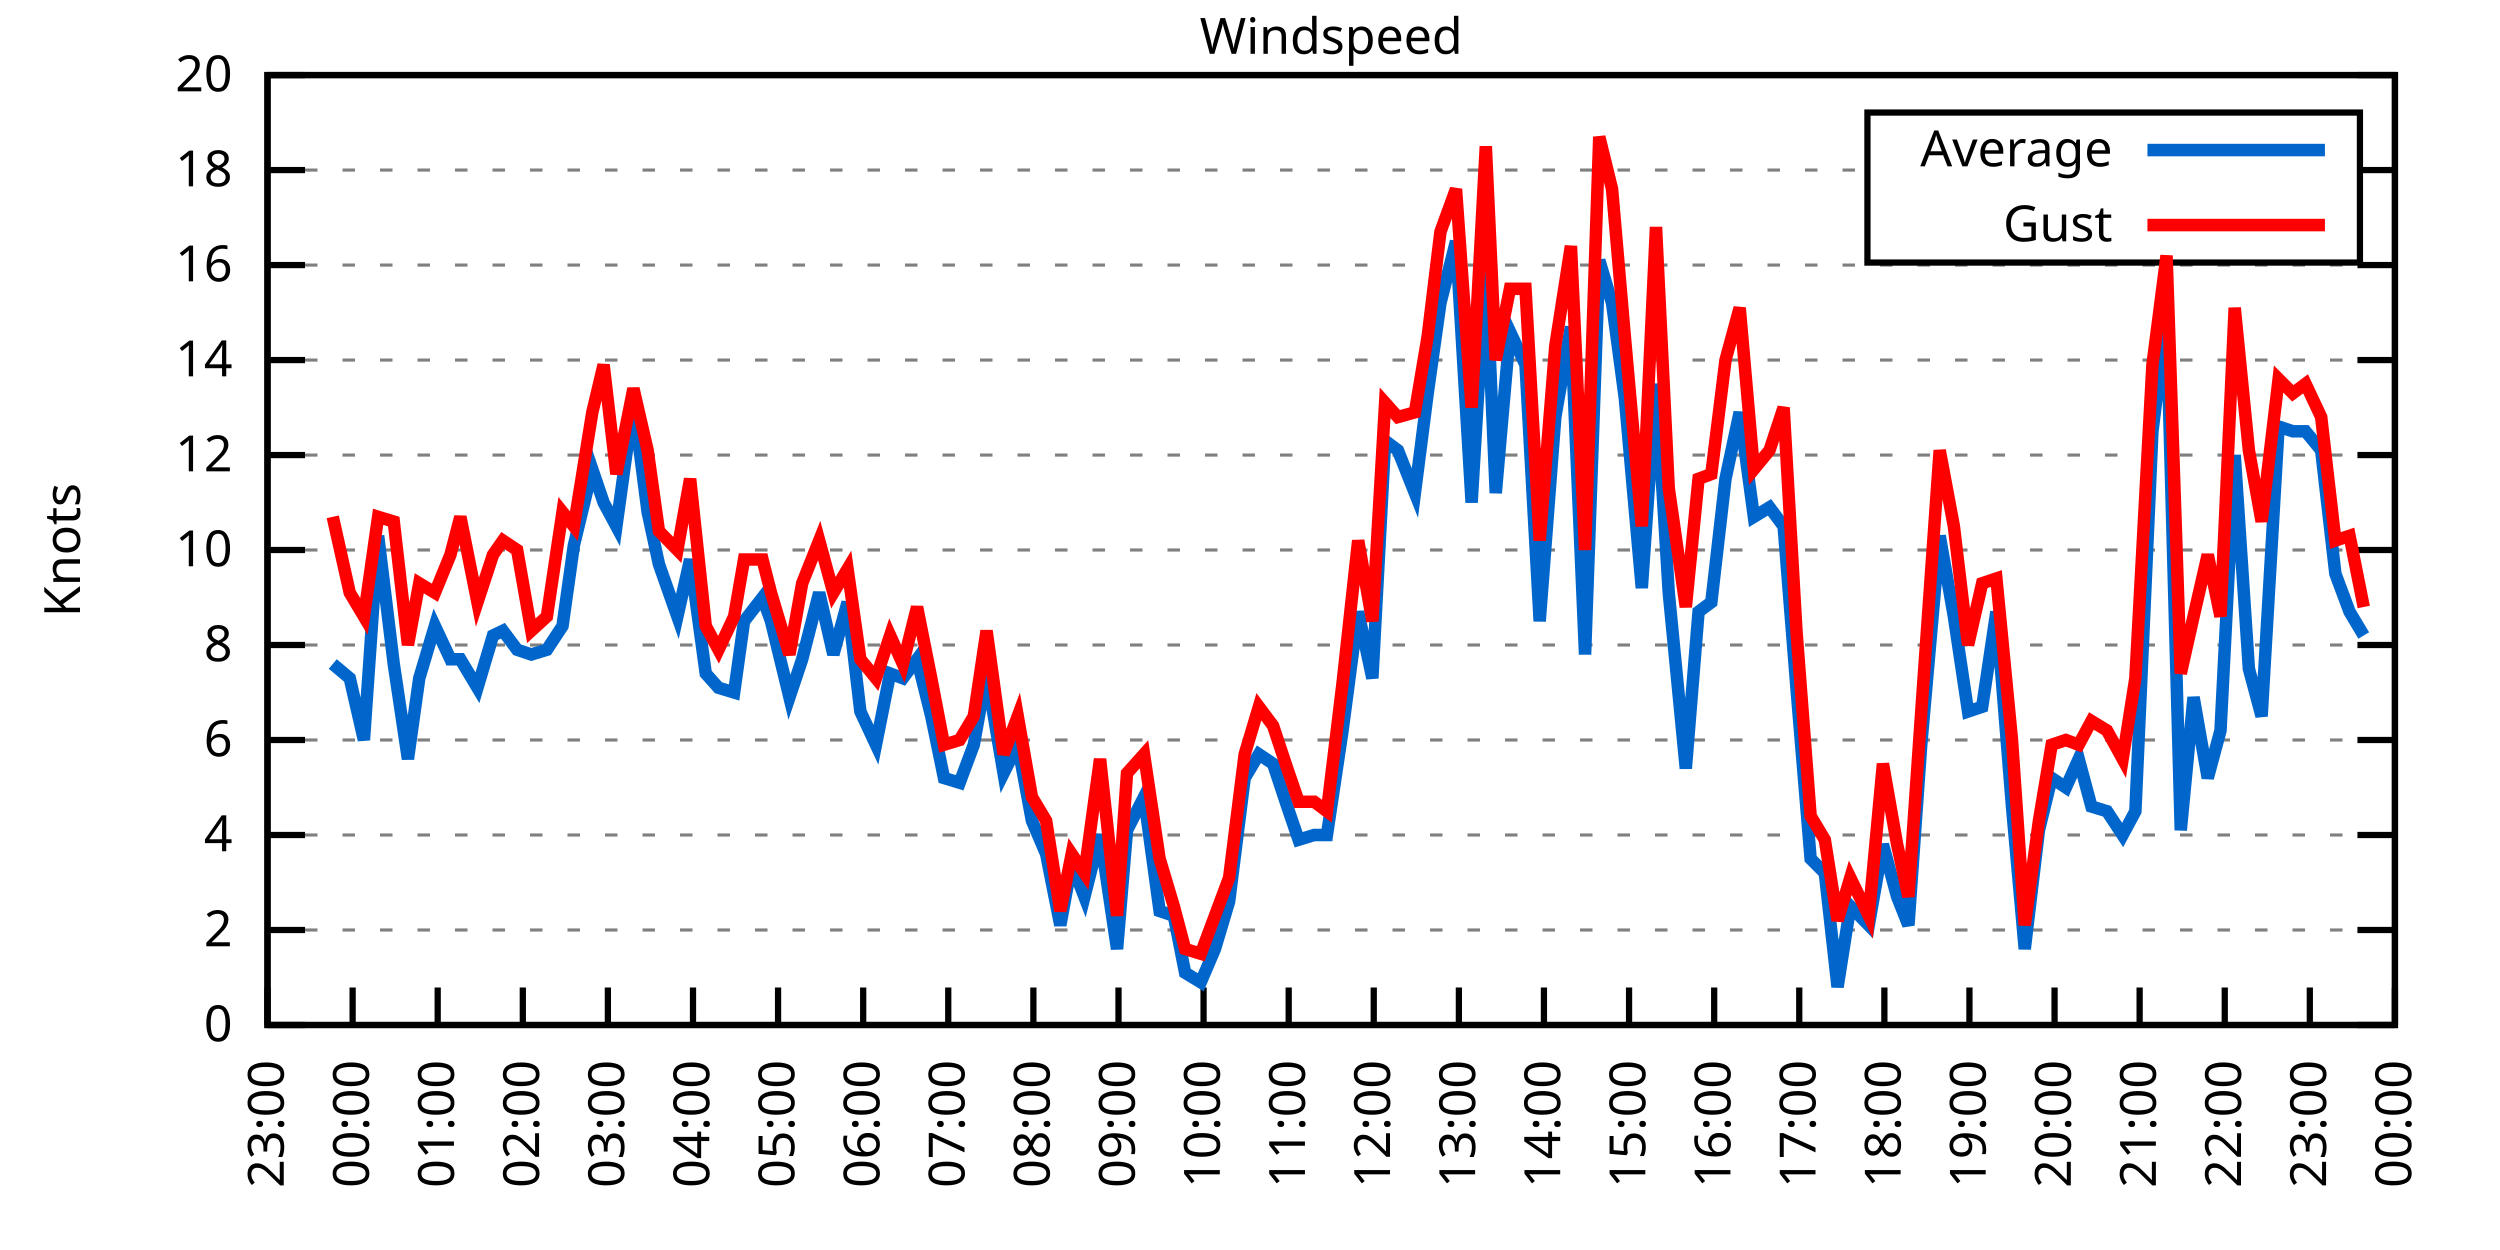
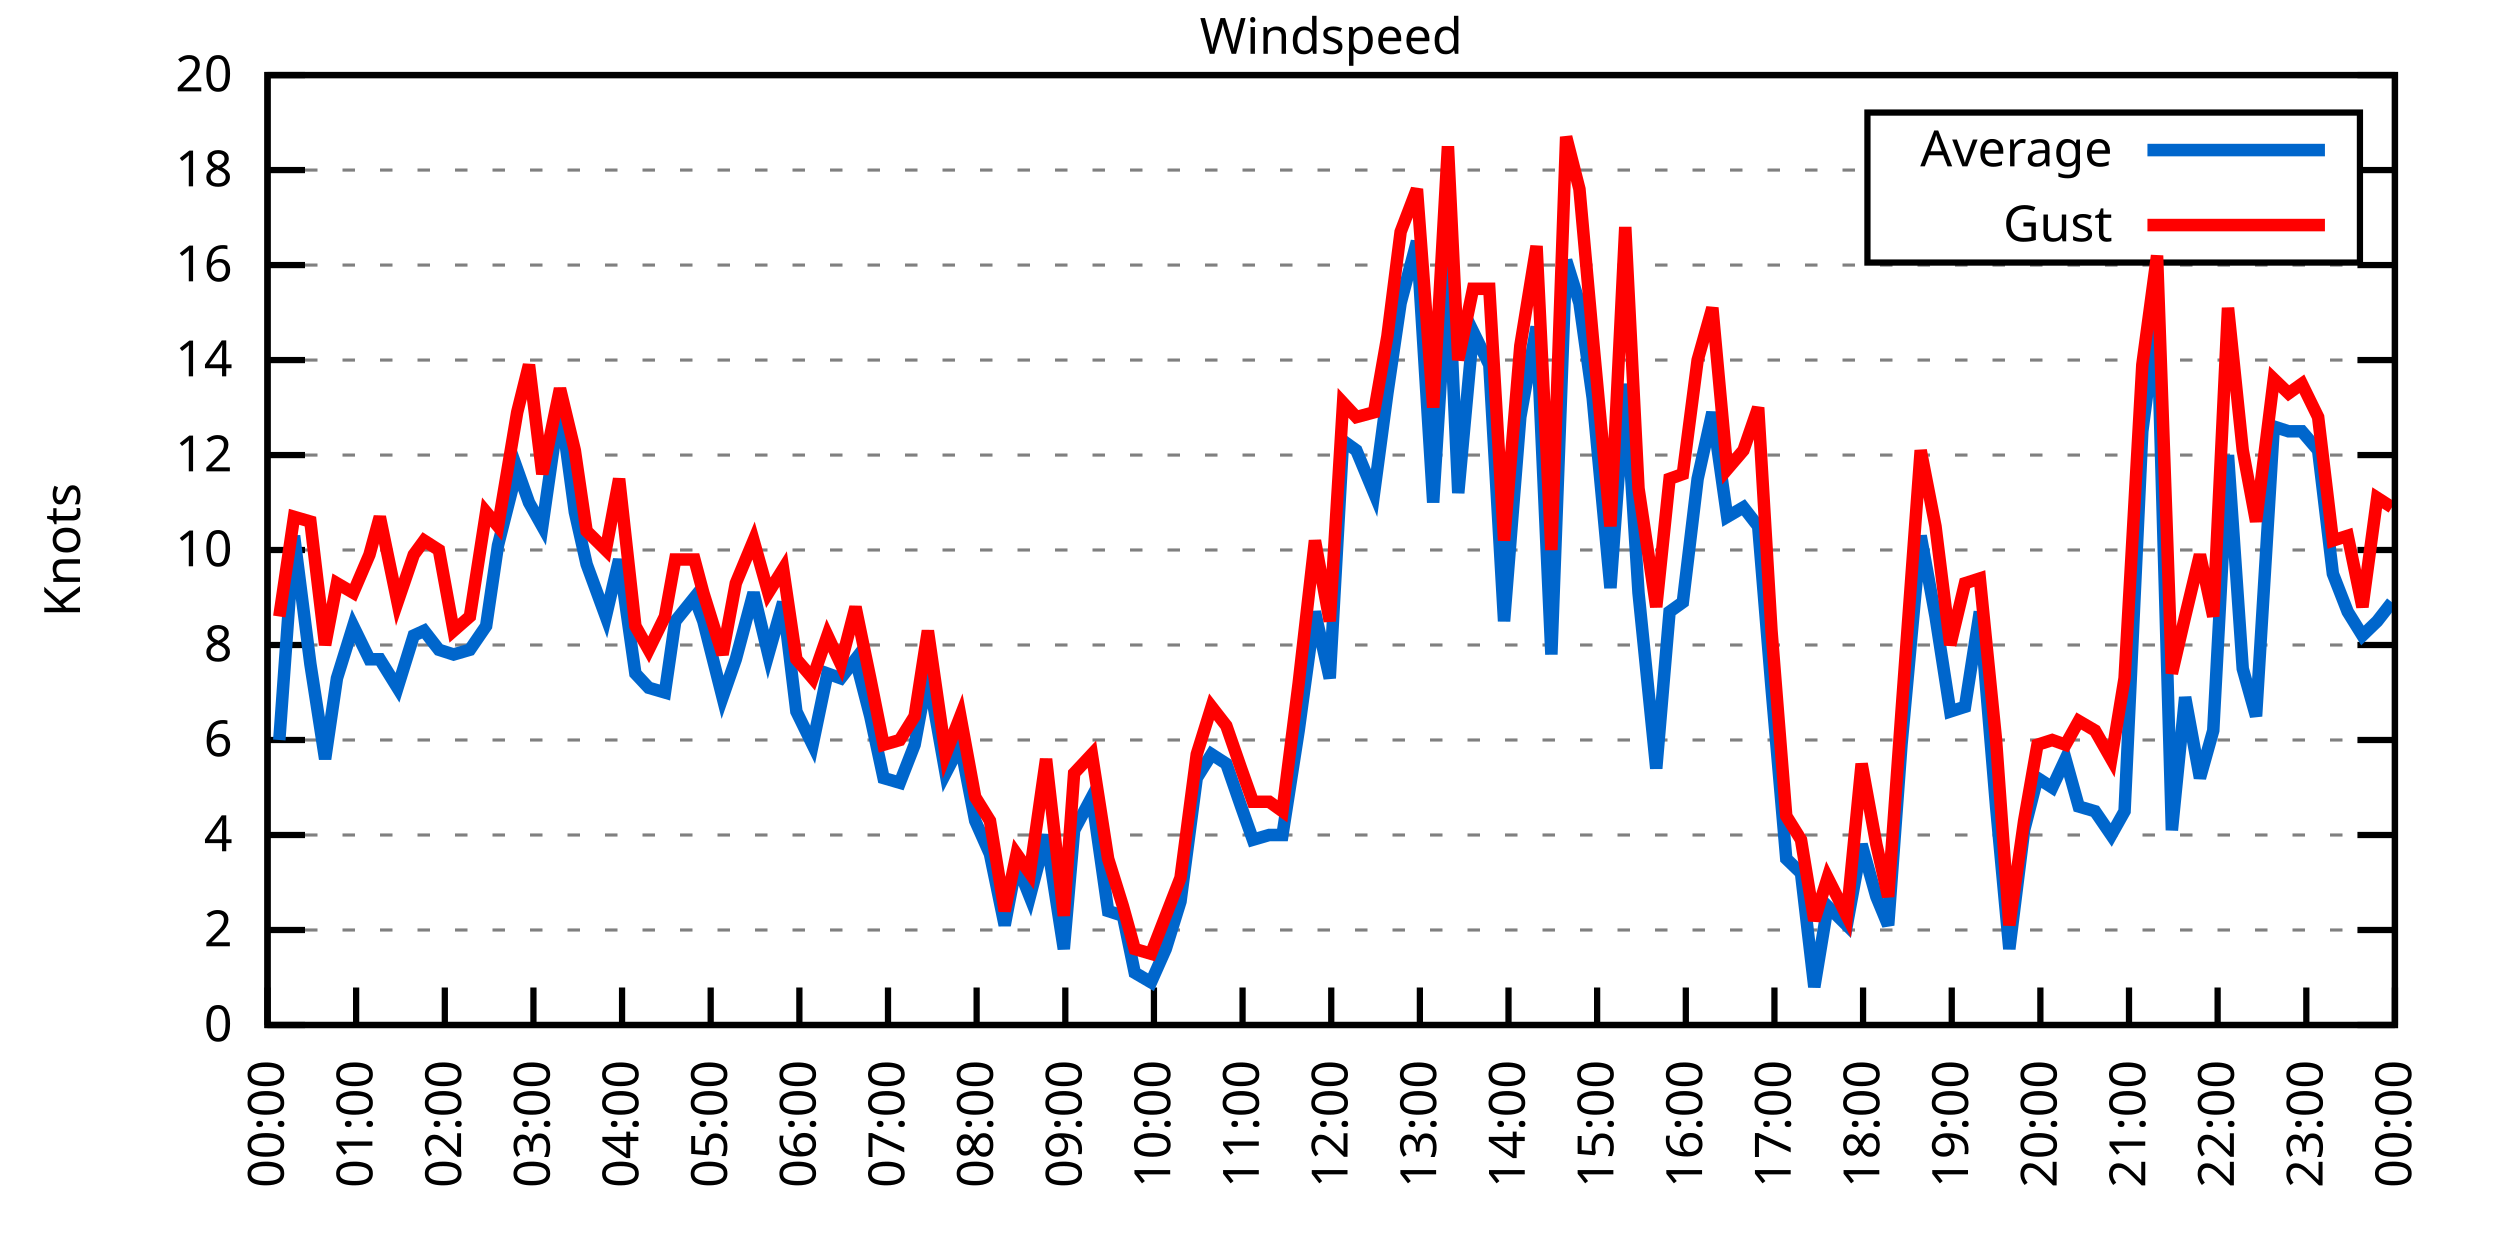
<svg xmlns="http://www.w3.org/2000/svg" xmlns:xlink="http://www.w3.org/1999/xlink" width="400" height="200" viewBox="0 0 400 200">
  <g id="gnuplot_canvas">
    <rect x="0" y="0" width="400" height="200" fill="none" />
    <defs>
      <circle id="gpDot" r="0.5" stroke-width="0.5" stroke="currentColor" />
      <path id="gpPt0" stroke-width="0.333" stroke="currentColor" d="M-1,0 h2 M0,-1 v2" />
      <path id="gpPt1" stroke-width="0.333" stroke="currentColor" d="M-1,-1 L1,1 M1,-1 L-1,1" />
      <path id="gpPt2" stroke-width="0.333" stroke="currentColor" d="M-1,0 L1,0 M0,-1 L0,1 M-1,-1 L1,1 M-1,1 L1,-1" />
      <rect id="gpPt3" stroke-width="0.333" stroke="currentColor" x="-1" y="-1" width="2" height="2" />
      <rect id="gpPt4" stroke-width="0.333" stroke="currentColor" fill="currentColor" x="-1" y="-1" width="2" height="2" />
      <circle id="gpPt5" stroke-width="0.333" stroke="currentColor" cx="0" cy="0" r="1" />
      <use xlink:href="#gpPt5" id="gpPt6" fill="currentColor" stroke="none" />
      <path id="gpPt7" stroke-width="0.333" stroke="currentColor" d="M0,-1.33 L-1.33,0.67 L1.33,0.67 z" />
      <use xlink:href="#gpPt7" id="gpPt8" fill="currentColor" stroke="none" />
      <use xlink:href="#gpPt7" id="gpPt9" stroke="currentColor" transform="rotate(180)" />
      <use xlink:href="#gpPt9" id="gpPt10" fill="currentColor" stroke="none" />
      <use xlink:href="#gpPt3" id="gpPt11" stroke="currentColor" transform="rotate(45)" />
      <use xlink:href="#gpPt11" id="gpPt12" fill="currentColor" stroke="none" />
      <path id="gpPt13" stroke-width="0.333" stroke="currentColor" d="M0,1.330 L1.265,0.411 L0.782,-1.067 L-0.782,-1.076 L-1.265,0.411 z" />
      <use xlink:href="#gpPt13" id="gpPt14" fill="currentColor" stroke="none" />
      <filter id="textbox" filterUnits="objectBoundingBox" x="0" y="0" height="1" width="1">
        <feFlood flood-color="white" flood-opacity="1" result="bgnd" />
        <feComposite in="SourceGraphic" in2="bgnd" operator="atop" />
      </filter>
      <filter id="greybox" filterUnits="objectBoundingBox" x="0" y="0" height="1" width="1">
        <feFlood flood-color="lightgrey" flood-opacity="1" result="grey" />
        <feComposite in="SourceGraphic" in2="grey" operator="atop" />
      </filter>
    </defs>
    <g fill="none" color="white" stroke="currentColor" stroke-width="1.00" stroke-linecap="butt" stroke-linejoin="miter">
</g>
    <g fill="none" color="black" stroke="currentColor" stroke-width="1.00" stroke-linecap="butt" stroke-linejoin="miter">
      <g stroke="none" shape-rendering="crispEdges">
        <polygon fill="rgb(255, 255, 255)" points="42.80,164.00 383.18,164.00 383.18,12.02 42.80,12.02 " />
      </g>
    </g>
    <g fill="none" color="black" stroke="currentColor" stroke-width="1.00" stroke-linecap="butt" stroke-linejoin="miter">
</g>
    <g fill="none" color="black" stroke="black" stroke-width="0.50" stroke-linecap="butt" stroke-linejoin="miter">
</g>
    <g fill="none" color="gray" stroke="currentColor" stroke-width="0.50" stroke-linecap="butt" stroke-linejoin="miter">
      <path stroke="gray" stroke-dasharray="2,4" class="gridline" d="M42.80,164.00 L383.19,164.00  " />
    </g>
    <g fill="none" color="gray" stroke="gray" stroke-width="1.00" stroke-linecap="butt" stroke-linejoin="miter">
</g>
    <g fill="none" color="black" stroke="currentColor" stroke-width="1.00" stroke-linecap="butt" stroke-linejoin="miter">
      <path stroke="black" d="M42.80,164.00 L48.80,164.00 M383.19,164.00 L377.19,164.00  " />
      <g transform="translate(37.20,166.60)" stroke="none" fill="black" font-family="Sans" font-size="8.00" text-anchor="end">
        <text>
          <tspan font-family="Sans"> 0</tspan>
        </text>
      </g>
    </g>
    <g fill="none" color="black" stroke="currentColor" stroke-width="1.00" stroke-linecap="butt" stroke-linejoin="miter">
</g>
    <g fill="none" color="black" stroke="black" stroke-width="0.50" stroke-linecap="butt" stroke-linejoin="miter">
</g>
    <g fill="none" color="gray" stroke="currentColor" stroke-width="0.50" stroke-linecap="butt" stroke-linejoin="miter">
      <path stroke="gray" stroke-dasharray="2,4" class="gridline" d="M42.80,148.80 L383.19,148.80  " />
    </g>
    <g fill="none" color="gray" stroke="gray" stroke-width="1.00" stroke-linecap="butt" stroke-linejoin="miter">
</g>
    <g fill="none" color="black" stroke="currentColor" stroke-width="1.00" stroke-linecap="butt" stroke-linejoin="miter">
      <path stroke="black" d="M42.80,148.80 L48.80,148.80 M383.19,148.80 L377.19,148.80  " />
      <g transform="translate(37.20,151.40)" stroke="none" fill="black" font-family="Sans" font-size="8.00" text-anchor="end">
        <text>
          <tspan font-family="Sans"> 2</tspan>
        </text>
      </g>
    </g>
    <g fill="none" color="black" stroke="currentColor" stroke-width="1.00" stroke-linecap="butt" stroke-linejoin="miter">
</g>
    <g fill="none" color="black" stroke="black" stroke-width="0.50" stroke-linecap="butt" stroke-linejoin="miter">
</g>
    <g fill="none" color="gray" stroke="currentColor" stroke-width="0.50" stroke-linecap="butt" stroke-linejoin="miter">
      <path stroke="gray" stroke-dasharray="2,4" class="gridline" d="M42.80,133.60 L383.19,133.60  " />
    </g>
    <g fill="none" color="gray" stroke="gray" stroke-width="1.00" stroke-linecap="butt" stroke-linejoin="miter">
</g>
    <g fill="none" color="black" stroke="currentColor" stroke-width="1.00" stroke-linecap="butt" stroke-linejoin="miter">
      <path stroke="black" d="M42.80,133.60 L48.80,133.60 M383.19,133.60 L377.19,133.60  " />
      <g transform="translate(37.20,136.20)" stroke="none" fill="black" font-family="Sans" font-size="8.00" text-anchor="end">
        <text>
          <tspan font-family="Sans"> 4</tspan>
        </text>
      </g>
    </g>
    <g fill="none" color="black" stroke="currentColor" stroke-width="1.00" stroke-linecap="butt" stroke-linejoin="miter">
</g>
    <g fill="none" color="black" stroke="black" stroke-width="0.50" stroke-linecap="butt" stroke-linejoin="miter">
</g>
    <g fill="none" color="gray" stroke="currentColor" stroke-width="0.50" stroke-linecap="butt" stroke-linejoin="miter">
      <path stroke="gray" stroke-dasharray="2,4" class="gridline" d="M42.80,118.40 L383.19,118.40  " />
    </g>
    <g fill="none" color="gray" stroke="gray" stroke-width="1.00" stroke-linecap="butt" stroke-linejoin="miter">
</g>
    <g fill="none" color="black" stroke="currentColor" stroke-width="1.00" stroke-linecap="butt" stroke-linejoin="miter">
      <path stroke="black" d="M42.80,118.40 L48.80,118.40 M383.19,118.40 L377.19,118.40  " />
      <g transform="translate(37.20,121.00)" stroke="none" fill="black" font-family="Sans" font-size="8.00" text-anchor="end">
        <text>
          <tspan font-family="Sans"> 6</tspan>
        </text>
      </g>
    </g>
    <g fill="none" color="black" stroke="currentColor" stroke-width="1.00" stroke-linecap="butt" stroke-linejoin="miter">
</g>
    <g fill="none" color="black" stroke="black" stroke-width="0.50" stroke-linecap="butt" stroke-linejoin="miter">
</g>
    <g fill="none" color="gray" stroke="currentColor" stroke-width="0.50" stroke-linecap="butt" stroke-linejoin="miter">
      <path stroke="gray" stroke-dasharray="2,4" class="gridline" d="M42.80,103.20 L383.19,103.20  " />
    </g>
    <g fill="none" color="gray" stroke="gray" stroke-width="1.00" stroke-linecap="butt" stroke-linejoin="miter">
</g>
    <g fill="none" color="black" stroke="currentColor" stroke-width="1.00" stroke-linecap="butt" stroke-linejoin="miter">
      <path stroke="black" d="M42.80,103.20 L48.80,103.20 M383.19,103.20 L377.19,103.20  " />
      <g transform="translate(37.20,105.80)" stroke="none" fill="black" font-family="Sans" font-size="8.00" text-anchor="end">
        <text>
          <tspan font-family="Sans"> 8</tspan>
        </text>
      </g>
    </g>
    <g fill="none" color="black" stroke="currentColor" stroke-width="1.00" stroke-linecap="butt" stroke-linejoin="miter">
</g>
    <g fill="none" color="black" stroke="black" stroke-width="0.50" stroke-linecap="butt" stroke-linejoin="miter">
</g>
    <g fill="none" color="gray" stroke="currentColor" stroke-width="0.50" stroke-linecap="butt" stroke-linejoin="miter">
      <path stroke="gray" stroke-dasharray="2,4" class="gridline" d="M42.80,88.00 L383.19,88.00  " />
    </g>
    <g fill="none" color="gray" stroke="gray" stroke-width="1.00" stroke-linecap="butt" stroke-linejoin="miter">
</g>
    <g fill="none" color="black" stroke="currentColor" stroke-width="1.00" stroke-linecap="butt" stroke-linejoin="miter">
      <path stroke="black" d="M42.80,88.00 L48.80,88.00 M383.19,88.00 L377.19,88.00  " />
      <g transform="translate(37.20,90.60)" stroke="none" fill="black" font-family="Sans" font-size="8.00" text-anchor="end">
        <text>
          <tspan font-family="Sans"> 10</tspan>
        </text>
      </g>
    </g>
    <g fill="none" color="black" stroke="currentColor" stroke-width="1.00" stroke-linecap="butt" stroke-linejoin="miter">
</g>
    <g fill="none" color="black" stroke="black" stroke-width="0.50" stroke-linecap="butt" stroke-linejoin="miter">
</g>
    <g fill="none" color="gray" stroke="currentColor" stroke-width="0.50" stroke-linecap="butt" stroke-linejoin="miter">
      <path stroke="gray" stroke-dasharray="2,4" class="gridline" d="M42.80,72.81 L383.19,72.81  " />
    </g>
    <g fill="none" color="gray" stroke="gray" stroke-width="1.00" stroke-linecap="butt" stroke-linejoin="miter">
</g>
    <g fill="none" color="black" stroke="currentColor" stroke-width="1.00" stroke-linecap="butt" stroke-linejoin="miter">
      <path stroke="black" d="M42.80,72.81 L48.80,72.81 M383.19,72.81 L377.19,72.81  " />
      <g transform="translate(37.20,75.41)" stroke="none" fill="black" font-family="Sans" font-size="8.00" text-anchor="end">
        <text>
          <tspan font-family="Sans"> 12</tspan>
        </text>
      </g>
    </g>
    <g fill="none" color="black" stroke="currentColor" stroke-width="1.00" stroke-linecap="butt" stroke-linejoin="miter">
</g>
    <g fill="none" color="black" stroke="black" stroke-width="0.50" stroke-linecap="butt" stroke-linejoin="miter">
</g>
    <g fill="none" color="gray" stroke="currentColor" stroke-width="0.50" stroke-linecap="butt" stroke-linejoin="miter">
      <path stroke="gray" stroke-dasharray="2,4" class="gridline" d="M42.80,57.61 L383.19,57.61  " />
    </g>
    <g fill="none" color="gray" stroke="gray" stroke-width="1.00" stroke-linecap="butt" stroke-linejoin="miter">
</g>
    <g fill="none" color="black" stroke="currentColor" stroke-width="1.00" stroke-linecap="butt" stroke-linejoin="miter">
      <path stroke="black" d="M42.80,57.61 L48.80,57.61 M383.19,57.61 L377.19,57.61  " />
      <g transform="translate(37.20,60.21)" stroke="none" fill="black" font-family="Sans" font-size="8.00" text-anchor="end">
        <text>
          <tspan font-family="Sans"> 14</tspan>
        </text>
      </g>
    </g>
    <g fill="none" color="black" stroke="currentColor" stroke-width="1.00" stroke-linecap="butt" stroke-linejoin="miter">
</g>
    <g fill="none" color="black" stroke="black" stroke-width="0.50" stroke-linecap="butt" stroke-linejoin="miter">
</g>
    <g fill="none" color="gray" stroke="currentColor" stroke-width="0.50" stroke-linecap="butt" stroke-linejoin="miter">
      <path stroke="gray" stroke-dasharray="2,4" class="gridline" d="M42.80,42.41 L383.19,42.41  " />
    </g>
    <g fill="none" color="gray" stroke="gray" stroke-width="1.00" stroke-linecap="butt" stroke-linejoin="miter">
</g>
    <g fill="none" color="black" stroke="currentColor" stroke-width="1.00" stroke-linecap="butt" stroke-linejoin="miter">
      <path stroke="black" d="M42.80,42.41 L48.80,42.41 M383.19,42.41 L377.19,42.41  " />
      <g transform="translate(37.20,45.01)" stroke="none" fill="black" font-family="Sans" font-size="8.00" text-anchor="end">
        <text>
          <tspan font-family="Sans"> 16</tspan>
        </text>
      </g>
    </g>
    <g fill="none" color="black" stroke="currentColor" stroke-width="1.00" stroke-linecap="butt" stroke-linejoin="miter">
</g>
    <g fill="none" color="black" stroke="black" stroke-width="0.50" stroke-linecap="butt" stroke-linejoin="miter">
</g>
    <g fill="none" color="gray" stroke="currentColor" stroke-width="0.50" stroke-linecap="butt" stroke-linejoin="miter">
      <path stroke="gray" stroke-dasharray="2,4" class="gridline" d="M42.80,27.21 L298.79,27.21 M377.59,27.21 L383.19,27.21  " />
    </g>
    <g fill="none" color="gray" stroke="gray" stroke-width="1.00" stroke-linecap="butt" stroke-linejoin="miter">
</g>
    <g fill="none" color="black" stroke="currentColor" stroke-width="1.00" stroke-linecap="butt" stroke-linejoin="miter">
      <path stroke="black" d="M42.80,27.21 L48.80,27.21 M383.19,27.21 L377.19,27.21  " />
      <g transform="translate(37.20,29.81)" stroke="none" fill="black" font-family="Sans" font-size="8.00" text-anchor="end">
        <text>
          <tspan font-family="Sans"> 18</tspan>
        </text>
      </g>
    </g>
    <g fill="none" color="black" stroke="currentColor" stroke-width="1.00" stroke-linecap="butt" stroke-linejoin="miter">
</g>
    <g fill="none" color="black" stroke="black" stroke-width="0.50" stroke-linecap="butt" stroke-linejoin="miter">
</g>
    <g fill="none" color="gray" stroke="currentColor" stroke-width="0.50" stroke-linecap="butt" stroke-linejoin="miter">
      <path stroke="gray" stroke-dasharray="2,4" class="gridline" d="M42.80,12.01 L383.19,12.01  " />
    </g>
    <g fill="none" color="gray" stroke="gray" stroke-width="1.00" stroke-linecap="butt" stroke-linejoin="miter">
</g>
    <g fill="none" color="black" stroke="currentColor" stroke-width="1.00" stroke-linecap="butt" stroke-linejoin="miter">
      <path stroke="black" d="M42.80,12.01 L48.80,12.01 M383.19,12.01 L377.19,12.01  " />
      <g transform="translate(37.20,14.61)" stroke="none" fill="black" font-family="Sans" font-size="8.00" text-anchor="end">
        <text>
          <tspan font-family="Sans"> 20</tspan>
        </text>
      </g>
    </g>
    <g fill="none" color="black" stroke="currentColor" stroke-width="1.00" stroke-linecap="butt" stroke-linejoin="miter">
      <path stroke="black" d="M42.80,164.00 L42.80,158.00  " />
      <g transform="translate(45.40,169.60) rotate(270.00)" stroke="none" fill="black" font-family="Sans" font-size="8.00" text-anchor="end">
        <text>
-           <tspan font-family="Sans">23:00</tspan>
-         </text>
-       </g>
-     </g>
-     <g fill="none" color="black" stroke="currentColor" stroke-width="1.00" stroke-linecap="butt" stroke-linejoin="miter">
-       <path stroke="black" d="M56.42,164.00 L56.42,158.00  " />
-       <g transform="translate(59.02,169.60) rotate(270.00)" stroke="none" fill="black" font-family="Sans" font-size="8.00" text-anchor="end">
-         <text>
          <tspan font-family="Sans">00:00</tspan>
        </text>
      </g>
    </g>
    <g fill="none" color="black" stroke="currentColor" stroke-width="1.00" stroke-linecap="butt" stroke-linejoin="miter">
-       <path stroke="black" d="M70.03,164.00 L70.03,158.00  " />
-       <g transform="translate(72.63,169.60) rotate(270.00)" stroke="none" fill="black" font-family="Sans" font-size="8.00" text-anchor="end">
+       <path stroke="black" d="M56.98,164.00 L56.98,158.00  " />
+       <g transform="translate(59.58,169.60) rotate(270.00)" stroke="none" fill="black" font-family="Sans" font-size="8.00" text-anchor="end">
        <text>
          <tspan font-family="Sans">01:00</tspan>
        </text>
      </g>
    </g>
    <g fill="none" color="black" stroke="currentColor" stroke-width="1.00" stroke-linecap="butt" stroke-linejoin="miter">
-       <path stroke="black" d="M83.65,164.00 L83.65,158.00  " />
-       <g transform="translate(86.25,169.60) rotate(270.00)" stroke="none" fill="black" font-family="Sans" font-size="8.00" text-anchor="end">
+       <path stroke="black" d="M71.17,164.00 L71.17,158.00  " />
+       <g transform="translate(73.77,169.60) rotate(270.00)" stroke="none" fill="black" font-family="Sans" font-size="8.00" text-anchor="end">
        <text>
          <tspan font-family="Sans">02:00</tspan>
        </text>
      </g>
    </g>
    <g fill="none" color="black" stroke="currentColor" stroke-width="1.00" stroke-linecap="butt" stroke-linejoin="miter">
-       <path stroke="black" d="M97.26,164.00 L97.26,158.00  " />
-       <g transform="translate(99.86,169.60) rotate(270.00)" stroke="none" fill="black" font-family="Sans" font-size="8.00" text-anchor="end">
+       <path stroke="black" d="M85.35,164.00 L85.35,158.00  " />
+       <g transform="translate(87.95,169.60) rotate(270.00)" stroke="none" fill="black" font-family="Sans" font-size="8.00" text-anchor="end">
        <text>
          <tspan font-family="Sans">03:00</tspan>
        </text>
      </g>
    </g>
    <g fill="none" color="black" stroke="currentColor" stroke-width="1.00" stroke-linecap="butt" stroke-linejoin="miter">
-       <path stroke="black" d="M110.88,164.00 L110.88,158.00  " />
-       <g transform="translate(113.48,169.60) rotate(270.00)" stroke="none" fill="black" font-family="Sans" font-size="8.00" text-anchor="end">
+       <path stroke="black" d="M99.53,164.00 L99.53,158.00  " />
+       <g transform="translate(102.13,169.60) rotate(270.00)" stroke="none" fill="black" font-family="Sans" font-size="8.00" text-anchor="end">
        <text>
          <tspan font-family="Sans">04:00</tspan>
        </text>
      </g>
    </g>
    <g fill="none" color="black" stroke="currentColor" stroke-width="1.00" stroke-linecap="butt" stroke-linejoin="miter">
-       <path stroke="black" d="M124.49,164.00 L124.49,158.00  " />
-       <g transform="translate(127.09,169.60) rotate(270.00)" stroke="none" fill="black" font-family="Sans" font-size="8.00" text-anchor="end">
+       <path stroke="black" d="M113.71,164.00 L113.71,158.00  " />
+       <g transform="translate(116.31,169.60) rotate(270.00)" stroke="none" fill="black" font-family="Sans" font-size="8.00" text-anchor="end">
        <text>
          <tspan font-family="Sans">05:00</tspan>
        </text>
      </g>
    </g>
    <g fill="none" color="black" stroke="currentColor" stroke-width="1.00" stroke-linecap="butt" stroke-linejoin="miter">
-       <path stroke="black" d="M138.11,164.00 L138.11,158.00  " />
-       <g transform="translate(140.71,169.60) rotate(270.00)" stroke="none" fill="black" font-family="Sans" font-size="8.00" text-anchor="end">
+       <path stroke="black" d="M127.90,164.00 L127.90,158.00  " />
+       <g transform="translate(130.50,169.60) rotate(270.00)" stroke="none" fill="black" font-family="Sans" font-size="8.00" text-anchor="end">
        <text>
          <tspan font-family="Sans">06:00</tspan>
        </text>
      </g>
    </g>
    <g fill="none" color="black" stroke="currentColor" stroke-width="1.00" stroke-linecap="butt" stroke-linejoin="miter">
-       <path stroke="black" d="M151.72,164.00 L151.72,158.00  " />
-       <g transform="translate(154.32,169.60) rotate(270.00)" stroke="none" fill="black" font-family="Sans" font-size="8.00" text-anchor="end">
+       <path stroke="black" d="M142.08,164.00 L142.08,158.00  " />
+       <g transform="translate(144.68,169.60) rotate(270.00)" stroke="none" fill="black" font-family="Sans" font-size="8.00" text-anchor="end">
        <text>
          <tspan font-family="Sans">07:00</tspan>
        </text>
      </g>
    </g>
    <g fill="none" color="black" stroke="currentColor" stroke-width="1.00" stroke-linecap="butt" stroke-linejoin="miter">
-       <path stroke="black" d="M165.34,164.00 L165.34,158.00  " />
-       <g transform="translate(167.94,169.60) rotate(270.00)" stroke="none" fill="black" font-family="Sans" font-size="8.00" text-anchor="end">
+       <path stroke="black" d="M156.26,164.00 L156.26,158.00  " />
+       <g transform="translate(158.86,169.60) rotate(270.00)" stroke="none" fill="black" font-family="Sans" font-size="8.00" text-anchor="end">
        <text>
          <tspan font-family="Sans">08:00</tspan>
        </text>
      </g>
    </g>
    <g fill="none" color="black" stroke="currentColor" stroke-width="1.00" stroke-linecap="butt" stroke-linejoin="miter">
-       <path stroke="black" d="M178.96,164.00 L178.96,158.00  " />
-       <g transform="translate(181.56,169.60) rotate(270.00)" stroke="none" fill="black" font-family="Sans" font-size="8.00" text-anchor="end">
+       <path stroke="black" d="M170.45,164.00 L170.45,158.00  " />
+       <g transform="translate(173.05,169.60) rotate(270.00)" stroke="none" fill="black" font-family="Sans" font-size="8.00" text-anchor="end">
        <text>
          <tspan font-family="Sans">09:00</tspan>
        </text>
      </g>
    </g>
    <g fill="none" color="black" stroke="currentColor" stroke-width="1.00" stroke-linecap="butt" stroke-linejoin="miter">
-       <path stroke="black" d="M192.57,164.00 L192.57,158.00  " />
-       <g transform="translate(195.17,169.60) rotate(270.00)" stroke="none" fill="black" font-family="Sans" font-size="8.00" text-anchor="end">
+       <path stroke="black" d="M184.63,164.00 L184.63,158.00  " />
+       <g transform="translate(187.23,169.60) rotate(270.00)" stroke="none" fill="black" font-family="Sans" font-size="8.00" text-anchor="end">
        <text>
          <tspan font-family="Sans">10:00</tspan>
        </text>
      </g>
    </g>
    <g fill="none" color="black" stroke="currentColor" stroke-width="1.00" stroke-linecap="butt" stroke-linejoin="miter">
-       <path stroke="black" d="M206.19,164.00 L206.19,158.00  " />
-       <g transform="translate(208.79,169.60) rotate(270.00)" stroke="none" fill="black" font-family="Sans" font-size="8.00" text-anchor="end">
+       <path stroke="black" d="M198.81,164.00 L198.81,158.00  " />
+       <g transform="translate(201.41,169.60) rotate(270.00)" stroke="none" fill="black" font-family="Sans" font-size="8.00" text-anchor="end">
        <text>
          <tspan font-family="Sans">11:00</tspan>
        </text>
      </g>
    </g>
    <g fill="none" color="black" stroke="currentColor" stroke-width="1.00" stroke-linecap="butt" stroke-linejoin="miter">
-       <path stroke="black" d="M219.80,164.00 L219.80,158.00  " />
-       <g transform="translate(222.40,169.60) rotate(270.00)" stroke="none" fill="black" font-family="Sans" font-size="8.00" text-anchor="end">
+       <path stroke="black" d="M213.00,164.00 L213.00,158.00  " />
+       <g transform="translate(215.60,169.60) rotate(270.00)" stroke="none" fill="black" font-family="Sans" font-size="8.00" text-anchor="end">
        <text>
          <tspan font-family="Sans">12:00</tspan>
        </text>
      </g>
    </g>
    <g fill="none" color="black" stroke="currentColor" stroke-width="1.00" stroke-linecap="butt" stroke-linejoin="miter">
-       <path stroke="black" d="M233.42,164.00 L233.42,158.00  " />
-       <g transform="translate(236.02,169.60) rotate(270.00)" stroke="none" fill="black" font-family="Sans" font-size="8.00" text-anchor="end">
+       <path stroke="black" d="M227.18,164.00 L227.18,158.00  " />
+       <g transform="translate(229.78,169.60) rotate(270.00)" stroke="none" fill="black" font-family="Sans" font-size="8.00" text-anchor="end">
        <text>
          <tspan font-family="Sans">13:00</tspan>
        </text>
      </g>
    </g>
    <g fill="none" color="black" stroke="currentColor" stroke-width="1.00" stroke-linecap="butt" stroke-linejoin="miter">
-       <path stroke="black" d="M247.03,164.00 L247.03,158.00  " />
-       <g transform="translate(249.63,169.60) rotate(270.00)" stroke="none" fill="black" font-family="Sans" font-size="8.00" text-anchor="end">
+       <path stroke="black" d="M241.36,164.00 L241.36,158.00  " />
+       <g transform="translate(243.96,169.60) rotate(270.00)" stroke="none" fill="black" font-family="Sans" font-size="8.00" text-anchor="end">
        <text>
          <tspan font-family="Sans">14:00</tspan>
        </text>
      </g>
    </g>
    <g fill="none" color="black" stroke="currentColor" stroke-width="1.00" stroke-linecap="butt" stroke-linejoin="miter">
-       <path stroke="black" d="M260.65,164.00 L260.65,158.00  " />
-       <g transform="translate(263.25,169.60) rotate(270.00)" stroke="none" fill="black" font-family="Sans" font-size="8.00" text-anchor="end">
+       <path stroke="black" d="M255.54,164.00 L255.54,158.00  " />
+       <g transform="translate(258.14,169.60) rotate(270.00)" stroke="none" fill="black" font-family="Sans" font-size="8.00" text-anchor="end">
        <text>
          <tspan font-family="Sans">15:00</tspan>
        </text>
      </g>
    </g>
    <g fill="none" color="black" stroke="currentColor" stroke-width="1.00" stroke-linecap="butt" stroke-linejoin="miter">
-       <path stroke="black" d="M274.27,164.00 L274.27,158.00  " />
-       <g transform="translate(276.87,169.60) rotate(270.00)" stroke="none" fill="black" font-family="Sans" font-size="8.00" text-anchor="end">
+       <path stroke="black" d="M269.73,164.00 L269.73,158.00  " />
+       <g transform="translate(272.33,169.60) rotate(270.00)" stroke="none" fill="black" font-family="Sans" font-size="8.00" text-anchor="end">
        <text>
          <tspan font-family="Sans">16:00</tspan>
        </text>
      </g>
    </g>
    <g fill="none" color="black" stroke="currentColor" stroke-width="1.00" stroke-linecap="butt" stroke-linejoin="miter">
-       <path stroke="black" d="M287.88,164.00 L287.88,158.00  " />
-       <g transform="translate(290.48,169.60) rotate(270.00)" stroke="none" fill="black" font-family="Sans" font-size="8.00" text-anchor="end">
+       <path stroke="black" d="M283.91,164.00 L283.91,158.00  " />
+       <g transform="translate(286.51,169.60) rotate(270.00)" stroke="none" fill="black" font-family="Sans" font-size="8.00" text-anchor="end">
        <text>
          <tspan font-family="Sans">17:00</tspan>
        </text>
      </g>
    </g>
    <g fill="none" color="black" stroke="currentColor" stroke-width="1.00" stroke-linecap="butt" stroke-linejoin="miter">
-       <path stroke="black" d="M301.50,164.00 L301.50,158.00  " />
-       <g transform="translate(304.10,169.60) rotate(270.00)" stroke="none" fill="black" font-family="Sans" font-size="8.00" text-anchor="end">
+       <path stroke="black" d="M298.09,164.00 L298.09,158.00  " />
+       <g transform="translate(300.69,169.60) rotate(270.00)" stroke="none" fill="black" font-family="Sans" font-size="8.00" text-anchor="end">
        <text>
          <tspan font-family="Sans">18:00</tspan>
        </text>
      </g>
    </g>
    <g fill="none" color="black" stroke="currentColor" stroke-width="1.00" stroke-linecap="butt" stroke-linejoin="miter">
-       <path stroke="black" d="M315.11,164.00 L315.11,158.00  " />
-       <g transform="translate(317.71,169.60) rotate(270.00)" stroke="none" fill="black" font-family="Sans" font-size="8.00" text-anchor="end">
+       <path stroke="black" d="M312.28,164.00 L312.28,158.00  " />
+       <g transform="translate(314.88,169.60) rotate(270.00)" stroke="none" fill="black" font-family="Sans" font-size="8.00" text-anchor="end">
        <text>
          <tspan font-family="Sans">19:00</tspan>
        </text>
      </g>
    </g>
    <g fill="none" color="black" stroke="currentColor" stroke-width="1.00" stroke-linecap="butt" stroke-linejoin="miter">
-       <path stroke="black" d="M328.73,164.00 L328.73,158.00  " />
-       <g transform="translate(331.33,169.60) rotate(270.00)" stroke="none" fill="black" font-family="Sans" font-size="8.00" text-anchor="end">
+       <path stroke="black" d="M326.46,164.00 L326.46,158.00  " />
+       <g transform="translate(329.06,169.60) rotate(270.00)" stroke="none" fill="black" font-family="Sans" font-size="8.00" text-anchor="end">
        <text>
          <tspan font-family="Sans">20:00</tspan>
        </text>
      </g>
    </g>
    <g fill="none" color="black" stroke="currentColor" stroke-width="1.00" stroke-linecap="butt" stroke-linejoin="miter">
-       <path stroke="black" d="M342.34,164.00 L342.34,158.00  " />
-       <g transform="translate(344.94,169.60) rotate(270.00)" stroke="none" fill="black" font-family="Sans" font-size="8.00" text-anchor="end">
+       <path stroke="black" d="M340.64,164.00 L340.64,158.00  " />
+       <g transform="translate(343.24,169.60) rotate(270.00)" stroke="none" fill="black" font-family="Sans" font-size="8.00" text-anchor="end">
        <text>
          <tspan font-family="Sans">21:00</tspan>
        </text>
      </g>
    </g>
    <g fill="none" color="black" stroke="currentColor" stroke-width="1.00" stroke-linecap="butt" stroke-linejoin="miter">
-       <path stroke="black" d="M355.96,164.00 L355.96,158.00  " />
-       <g transform="translate(358.56,169.60) rotate(270.00)" stroke="none" fill="black" font-family="Sans" font-size="8.00" text-anchor="end">
+       <path stroke="black" d="M354.82,164.00 L354.82,158.00  " />
+       <g transform="translate(357.42,169.60) rotate(270.00)" stroke="none" fill="black" font-family="Sans" font-size="8.00" text-anchor="end">
        <text>
          <tspan font-family="Sans">22:00</tspan>
        </text>
      </g>
    </g>
    <g fill="none" color="black" stroke="currentColor" stroke-width="1.00" stroke-linecap="butt" stroke-linejoin="miter">
-       <path stroke="black" d="M369.57,164.00 L369.57,158.00  " />
-       <g transform="translate(372.17,169.60) rotate(270.00)" stroke="none" fill="black" font-family="Sans" font-size="8.00" text-anchor="end">
+       <path stroke="black" d="M369.01,164.00 L369.01,158.00  " />
+       <g transform="translate(371.61,169.60) rotate(270.00)" stroke="none" fill="black" font-family="Sans" font-size="8.00" text-anchor="end">
        <text>
          <tspan font-family="Sans">23:00</tspan>
        </text>
      </g>
    </g>
    <g fill="none" color="black" stroke="currentColor" stroke-width="1.00" stroke-linecap="butt" stroke-linejoin="miter">
      <path stroke="black" d="M383.19,164.00 L383.19,158.00  " />
      <g transform="translate(385.79,169.60) rotate(270.00)" stroke="none" fill="black" font-family="Sans" font-size="8.00" text-anchor="end">
        <text>
          <tspan font-family="Sans">00:00</tspan>
        </text>
      </g>
    </g>
    <g fill="none" color="black" stroke="currentColor" stroke-width="1.00" stroke-linecap="butt" stroke-linejoin="miter">
</g>
    <g fill="none" color="black" stroke="currentColor" stroke-width="1.00" stroke-linecap="butt" stroke-linejoin="miter">
      <path stroke="black" d="M42.80,12.01 L42.80,164.00 L383.19,164.00 L383.19,12.01 L42.80,12.01 Z  " />
    </g>
    <g fill="none" color="black" stroke="currentColor" stroke-width="1.00" stroke-linecap="butt" stroke-linejoin="miter">
</g>
    <g fill="none" color="black" stroke="currentColor" stroke-width="1.00" stroke-linecap="butt" stroke-linejoin="miter">
      <path stroke="black" d="M298.79,42.01 L298.79,18.01 L377.59,18.01 L377.59,42.01 L298.79,42.01 Z  " />
    </g>
    <g id="Windspeed_plot_1">
      <g fill="none" color="white" stroke="black" stroke-width="2.00" stroke-linecap="butt" stroke-linejoin="miter">
</g>
      <g fill="none" color="black" stroke="currentColor" stroke-width="2.00" stroke-linecap="butt" stroke-linejoin="miter">
        <g transform="translate(337.99,26.61)" stroke="none" fill="black" font-family="Sans" font-size="8.00" text-anchor="end">
          <text>
            <tspan font-family="Sans">Average</tspan>
          </text>
        </g>
      </g>
      <g fill="none" color="black" stroke="currentColor" stroke-width="2.00" stroke-linecap="butt" stroke-linejoin="miter">
-         <path stroke="rgb(  0, 102, 204)" d="M343.59,24.01 L371.99,24.01 M53.24,106.24 L55.96,108.52 L58.23,118.40 L60.50,85.73 L63.00,106.24 L65.27,121.44   L67.08,108.52 L69.58,100.16 L72.07,105.48 L73.66,105.48 L76.39,110.04 L78.88,101.68 L80.47,100.92 L82.74,103.96   L85.01,104.72 L87.50,103.96 L90.00,100.16 L91.82,87.25 L94.77,75.09 L96.58,80.41 L98.62,84.21 L101.35,64.45   L103.62,81.93 L105.43,90.28 L108.38,98.64 L110.42,89.52 L112.92,107.76 L114.96,110.04 L117.46,110.80 L119.05,99.40   L122.00,95.60 L123.36,99.40 L126.31,111.56 L128.35,105.48 L131.07,94.84 L133.34,104.72 L135.61,96.36 L137.66,113.84   L140.15,119.16 L142.42,107.76 L144.46,108.52 L146.73,105.48 L149.00,114.60 L151.04,124.48 L153.54,125.24 L155.81,119.16   L157.85,107.76 L160.57,123.72 L162.84,119.16 L165.11,131.32 L167.38,136.64 L169.65,148.04 L171.47,138.16 L173.51,143.48   L176.01,133.60 L178.73,151.84 L180.32,132.84 L183.04,127.52 L185.54,145.76 L187.81,146.52 L189.62,155.64 L192.12,157.16   L194.39,151.84 L196.66,144.24 L199.15,124.48 L201.42,120.68 L203.69,122.20 L205.96,129.04 L207.78,134.36 L210.27,133.60   L212.31,133.60 L214.81,116.88 L217.31,97.88 L219.58,108.52 L221.62,70.53 L223.66,72.05 L226.38,78.89 L228.43,62.93   L230.47,48.49 L232.96,38.61 L235.46,80.41 L237.73,42.41 L239.32,78.89 L241.59,53.05 L244.08,58.37 L246.35,99.40   L248.85,66.73 L251.35,52.29 L253.61,104.72 L255.88,41.65 L257.93,48.49 L259.97,63.69 L262.69,94.08 L264.96,61.41   L267.00,94.84 L269.73,122.96 L271.77,97.88 L273.81,96.36 L276.08,76.61 L278.35,65.97 L280.62,82.69 L283.12,81.17   L285.38,84.21 L287.43,110.04 L289.70,137.40 L291.97,139.68 L294.01,157.92 L296.05,145.00 L299.00,148.04 L301.27,135.12   L303.54,143.48 L305.35,148.04 L307.40,119.16 L310.35,85.73 L312.62,98.64 L314.89,113.84 L317.15,113.08 L319.42,97.88   L321.92,129.04 L323.96,151.84 L326.23,132.84 L328.27,124.48 L330.54,126.00 L332.59,121.44 L334.63,129.04 L337.12,129.80   L339.62,133.60 L341.66,129.80 L344.39,69.01 L346.65,50.77 L348.92,132.84 L350.97,111.56 L353.24,124.48 L355.28,116.88   L357.55,72.81 L359.82,107.00 L361.86,114.60 L364.58,68.25 L366.85,69.01 L368.89,69.01 L371.39,72.05 L373.66,91.80   L375.93,97.88 L378.20,101.68  " />
+         <path stroke="rgb(  0, 102, 204)" d="M343.59,24.01 L371.99,24.01 M44.69,118.40 L47.05,85.73 L49.66,106.24 L52.02,121.44 L53.91,108.52 L56.51,100.16   L59.11,105.48 L60.77,105.48 L63.60,110.04 L66.20,101.68 L67.86,100.92 L70.22,103.96 L72.58,104.72 L75.18,103.96   L77.78,100.16 L79.68,87.25 L82.75,75.09 L84.64,80.41 L86.77,84.21 L89.60,64.45 L91.97,81.93 L93.86,90.28   L96.93,98.64 L99.06,89.52 L101.66,107.76 L103.79,110.04 L106.39,110.80 L108.04,99.40 L111.11,95.60 L112.53,99.40   L115.61,111.56 L117.73,105.48 L120.57,94.84 L122.93,104.72 L125.30,96.36 L127.42,113.84 L130.02,119.16 L132.39,107.76   L134.52,108.52 L136.88,105.48 L139.24,114.60 L141.37,124.48 L143.97,125.24 L146.34,119.16 L148.46,107.76 L151.30,123.72   L153.66,119.16 L156.03,131.32 L158.39,136.64 L160.75,148.04 L162.65,138.16 L164.77,143.48 L167.37,133.60 L170.21,151.84   L171.86,132.84 L174.70,127.52 L177.30,145.76 L179.67,146.52 L181.56,155.64 L184.16,157.16 L186.52,151.84 L188.88,144.24   L191.48,124.48 L193.85,120.68 L196.21,122.20 L198.58,129.04 L200.47,134.36 L203.07,133.60 L205.19,133.60 L207.79,116.88   L210.39,97.88 L212.76,108.52 L214.89,70.53 L217.01,72.05 L219.85,78.89 L221.98,62.93 L224.10,48.49 L226.71,38.61   L229.31,80.41 L231.67,42.41 L233.32,78.89 L235.69,53.05 L238.29,58.37 L240.65,99.40 L243.25,66.73 L245.85,52.29   L248.22,104.72 L250.58,41.65 L252.71,48.49 L254.83,63.69 L257.67,94.08 L260.04,61.41 L262.16,94.84 L265.00,122.96   L267.13,97.88 L269.25,96.36 L271.62,76.61 L273.98,65.97 L276.35,82.69 L278.95,81.17 L281.31,84.21 L283.44,110.04   L285.80,137.40 L288.16,139.68 L290.29,157.92 L292.42,145.00 L295.49,148.04 L297.86,135.12 L300.22,143.48 L302.11,148.04   L304.24,119.16 L307.31,85.73 L309.68,98.64 L312.04,113.84 L314.40,113.08 L316.77,97.88 L319.37,129.04 L321.49,151.84   L323.86,132.84 L325.99,124.48 L328.35,126.00 L330.48,121.44 L332.60,129.04 L335.20,129.80 L337.80,133.60 L339.93,129.80   L342.77,69.01 L345.13,50.77 L347.50,132.84 L349.62,111.56 L351.99,124.48 L354.12,116.88 L356.48,72.81 L358.84,107.00   L360.97,114.60 L363.81,68.25 L366.17,69.01 L368.30,69.01 L370.90,72.05 L373.26,91.80 L375.63,97.88 L377.99,101.68   L380.35,99.40 L382.72,96.36  " />
      </g>
    </g>
    <g id="Windspeed_plot_2">
      <g fill="none" color="black" stroke="currentColor" stroke-width="2.00" stroke-linecap="butt" stroke-linejoin="miter">
        <g transform="translate(337.99,38.61)" stroke="none" fill="black" font-family="Sans" font-size="8.00" text-anchor="end">
          <text>
            <tspan font-family="Sans">Gust</tspan>
          </text>
        </g>
      </g>
      <g fill="none" color="black" stroke="currentColor" stroke-width="2.00" stroke-linecap="butt" stroke-linejoin="miter">
-         <path stroke="rgb(255,   0,   0)" d="M343.59,36.01 L371.99,36.01 M53.24,82.69 L55.96,94.84 L58.23,98.64 L60.50,82.69 L63.00,83.45 L65.27,103.20   L67.08,93.32 L69.58,94.84 L72.07,88.76 L73.66,82.69 L76.39,96.36 L78.88,88.76 L80.47,86.49 L82.74,88.00   L85.01,100.92 L87.50,98.64 L90.00,81.93 L91.82,84.21 L94.77,65.97 L96.58,58.37 L98.62,75.85 L101.35,62.17   L103.62,72.05 L105.43,84.97 L108.38,88.00 L110.42,76.61 L112.92,100.16 L114.96,103.96 L117.46,98.64 L119.05,89.52   L122.00,89.52 L123.36,94.84 L126.31,104.72 L128.35,93.32 L131.07,86.49 L133.34,94.84 L135.61,91.04 L137.66,105.48   L140.15,108.52 L142.42,101.68 L144.46,106.24 L146.73,97.12 L149.00,108.52 L151.04,119.16 L153.54,118.40 L155.81,114.60   L157.85,100.92 L160.57,120.68 L162.84,114.60 L165.11,127.52 L167.38,131.32 L169.65,145.76 L171.47,136.64 L173.51,139.68   L176.01,121.44 L178.73,146.52 L180.32,123.72 L183.04,120.68 L185.54,137.40 L187.81,145.00 L189.62,151.84 L192.12,152.60   L194.39,146.52 L196.66,140.44 L199.15,120.68 L201.42,113.08 L203.69,116.12 L205.96,122.96 L207.78,128.28 L210.27,128.28   L212.31,129.80 L214.81,109.28 L217.31,86.49 L219.58,99.40 L221.62,64.45 L223.66,66.73 L226.38,65.97 L228.43,53.81   L230.47,37.09 L232.96,30.25 L235.46,65.21 L237.73,23.41 L239.32,57.61 L241.59,46.21 L244.08,46.21 L246.35,86.49   L248.85,55.33 L251.35,39.37 L253.61,88.00 L255.88,21.89 L257.93,30.25 L259.97,53.81 L262.69,84.21 L264.96,36.33   L267.00,78.13 L269.73,97.12 L271.77,76.61 L273.81,75.85 L276.08,57.61 L278.35,49.25 L280.62,75.09 L283.12,72.05   L285.38,65.21 L287.43,100.92 L289.70,130.56 L291.97,134.36 L294.01,147.28 L296.05,140.44 L299.00,146.52 L301.27,122.20   L303.54,135.12 L305.35,143.48 L307.40,113.84 L310.35,72.05 L312.62,84.21 L314.89,103.20 L317.15,93.32 L319.42,92.56   L321.92,118.40 L323.96,148.04 L326.23,131.32 L328.27,119.16 L330.54,118.40 L332.59,119.16 L334.63,115.36 L337.12,116.88   L339.62,121.44 L341.66,108.52 L344.39,58.37 L346.65,40.89 L348.92,107.76 L350.97,98.64 L353.24,88.76 L355.28,98.64   L357.55,49.25 L359.82,72.05 L361.86,83.45 L364.58,60.65 L366.85,62.93 L368.89,61.41 L371.39,66.73 L373.66,86.49   L375.93,85.73 L378.20,97.12  " />
+         <path stroke="rgb(255,   0,   0)" d="M343.59,36.01 L371.99,36.01 M44.69,98.64 L47.05,82.69 L49.66,83.45 L52.02,103.20 L53.91,93.32 L56.51,94.84   L59.11,88.76 L60.77,82.69 L63.60,96.36 L66.20,88.76 L67.86,86.49 L70.22,88.00 L72.58,100.92 L75.18,98.64   L77.78,81.93 L79.68,84.21 L82.75,65.97 L84.64,58.37 L86.77,75.85 L89.60,62.17 L91.97,72.05 L93.86,84.97   L96.93,88.00 L99.06,76.61 L101.66,100.16 L103.79,103.96 L106.39,98.64 L108.04,89.52 L111.11,89.52 L112.53,94.84   L115.61,104.72 L117.73,93.32 L120.57,86.49 L122.93,94.84 L125.30,91.04 L127.42,105.48 L130.02,108.52 L132.39,101.68   L134.52,106.24 L136.88,97.12 L139.24,108.52 L141.37,119.16 L143.97,118.40 L146.34,114.60 L148.46,100.92 L151.30,120.68   L153.66,114.60 L156.03,127.52 L158.39,131.32 L160.75,145.76 L162.65,136.64 L164.77,139.68 L167.37,121.44 L170.21,146.52   L171.86,123.72 L174.70,120.68 L177.30,137.40 L179.67,145.00 L181.56,151.84 L184.16,152.60 L186.52,146.52 L188.88,140.44   L191.48,120.68 L193.85,113.08 L196.21,116.12 L198.58,122.96 L200.47,128.28 L203.07,128.28 L205.19,129.80 L207.79,109.28   L210.39,86.49 L212.76,99.40 L214.89,64.45 L217.01,66.73 L219.85,65.97 L221.98,53.81 L224.10,37.09 L226.71,30.25   L229.31,65.21 L231.67,23.41 L233.32,57.61 L235.69,46.21 L238.29,46.21 L240.65,86.49 L243.25,55.33 L245.85,39.37   L248.22,88.00 L250.58,21.89 L252.71,30.25 L254.83,53.81 L257.67,84.21 L260.04,36.33 L262.16,78.13 L265.00,97.12   L267.13,76.61 L269.25,75.85 L271.62,57.61 L273.98,49.25 L276.35,75.09 L278.95,72.05 L281.31,65.21 L283.44,100.92   L285.80,130.56 L288.16,134.36 L290.29,147.28 L292.42,140.44 L295.49,146.52 L297.86,122.20 L300.22,135.12 L302.11,143.48   L304.24,113.84 L307.31,72.05 L309.68,84.21 L312.04,103.20 L314.40,93.32 L316.77,92.56 L319.37,118.40 L321.49,148.04   L323.86,131.32 L325.99,119.16 L328.35,118.40 L330.48,119.16 L332.60,115.36 L335.20,116.88 L337.80,121.44 L339.93,108.52   L342.77,58.37 L345.13,40.89 L347.50,107.76 L349.62,98.64 L351.99,88.76 L354.12,98.64 L356.48,49.25 L358.84,72.05   L360.97,83.45 L363.81,60.65 L366.17,62.93 L368.30,61.41 L370.90,66.73 L373.26,86.49 L375.63,85.73 L377.99,97.12   L380.35,79.65 L382.72,81.17  " />
      </g>
    </g>
    <g fill="none" color="black" stroke="currentColor" stroke-width="2.00" stroke-linecap="butt" stroke-linejoin="miter">
</g>
    <g fill="none" color="black" stroke="black" stroke-width="1.00" stroke-linecap="butt" stroke-linejoin="miter">
</g>
    <g fill="none" color="black" stroke="currentColor" stroke-width="1.00" stroke-linecap="butt" stroke-linejoin="miter">
      <path stroke="black" d="M42.80,12.01 L42.80,164.00 L383.19,164.00 L383.19,12.01 L42.80,12.01 Z  " />
      <g transform="translate(12.80,88.01) rotate(270.00)" stroke="none" fill="black" font-family="Sans" font-size="8.00" text-anchor="middle">
        <text>
          <tspan font-family="Sans">Knots</tspan>
        </text>
      </g>
    </g>
    <g fill="none" color="black" stroke="currentColor" stroke-width="1.00" stroke-linecap="butt" stroke-linejoin="miter">
</g>
    <g fill="none" color="black" stroke="currentColor" stroke-width="1.00" stroke-linecap="butt" stroke-linejoin="miter">
      <g transform="translate(212.99,8.61)" stroke="none" fill="black" font-family="Sans" font-size="8.00" text-anchor="middle">
        <text>
          <tspan font-family="Sans">Windspeed</tspan>
        </text>
      </g>
    </g>
    <g fill="none" color="black" stroke="currentColor" stroke-width="1.00" stroke-linecap="butt" stroke-linejoin="miter">
</g>
  </g>
</svg>
